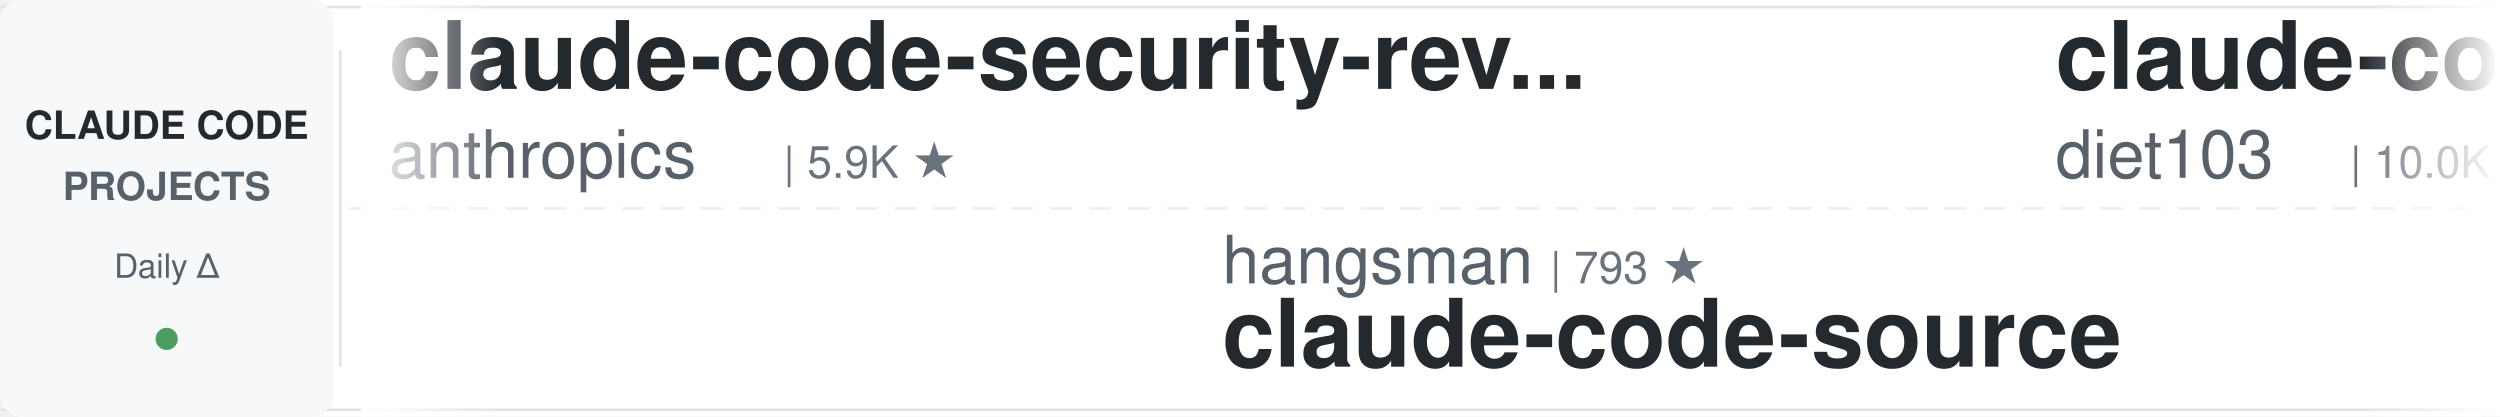
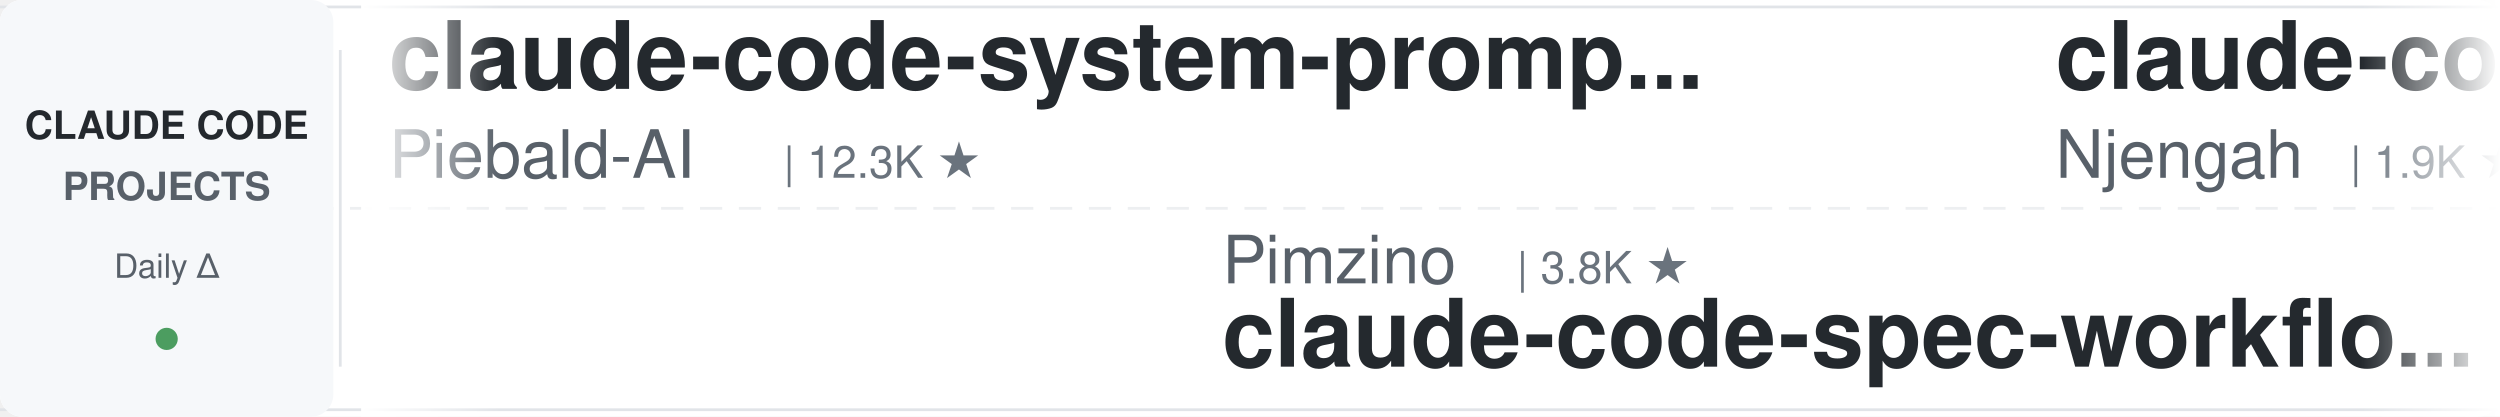
<svg xmlns="http://www.w3.org/2000/svg" width="900" height="150">
  <defs>
    <linearGradient id="leftFade" x1="0%" y1="0%" x2="100%" y2="0%">
      <stop offset="0%" style="stop-color:#ffffff;stop-opacity:1" />
      <stop offset="100%" style="stop-color:#ffffff;stop-opacity:0" />
    </linearGradient>
    <linearGradient id="rightFade" x1="0%" y1="0%" x2="100%" y2="0%">
      <stop offset="0%" style="stop-color:#ffffff;stop-opacity:0" />
      <stop offset="100%" style="stop-color:#ffffff;stop-opacity:1" />
    </linearGradient>
  </defs>
  <rect width="900" height="150" fill="#ffffff" rx="8" />
  <rect x="0" y="2" width="900" height="1" fill="#e1e4e8" />
  <rect x="0" y="147" width="900" height="1" fill="#e1e4e8" />
  <line x1="0" y1="75" x2="900" y2="75" stroke="#e1e4e8" stroke-width="1" stroke-dasharray="8 6" opacity="0.6" />
  <rect x="0" y="0" width="120" height="150" fill="#f6f8fa" rx="8" />
  <text x="60" y="50" font-family="-apple-system, BlinkMacSystemFont, 'Segoe UI', Helvetica, Arial, sans-serif" font-size="14" font-weight="600" fill="#24292e" text-anchor="middle">CLAUDE CODE</text>
  <text x="60" y="72" font-family="-apple-system, BlinkMacSystemFont, 'Segoe UI', Helvetica, Arial, sans-serif" font-size="14" font-weight="600" fill="#586069" text-anchor="middle">PROJECTS</text>
  <text x="60" y="100" font-family="-apple-system, BlinkMacSystemFont, 'Segoe UI', Helvetica, Arial, sans-serif" font-size="12" font-weight="500" fill="#586069" text-anchor="middle">Daily Δ</text>
  <circle cx="60" cy="122" r="4" fill="#22863a" opacity="0.8" />
  <rect x="122" y="18" width="1" height="114" fill="#e1e4e8" />
  <clipPath id="tickerClip">
    <rect x="130" y="0" width="770" height="150" />
  </clipPath>
  <g clip-path="url(#tickerClip)">
    <g id="tickerItems">
      <animateTransform attributeName="transform" attributeType="XML" type="translate" from="0 0" to="-3000 0" dur="54s" repeatCount="indefinite" />
      <g transform="translate(0, 0)">
-         <text x="140" y="32" font-family="-apple-system, BlinkMacSystemFont, 'Segoe UI', Helvetica, Arial, sans-serif" font-size="34" font-weight="600" fill="#24292e">claude-code-security-rev...</text>
-         <text x="140" y="64" font-family="-apple-system, BlinkMacSystemFont, 'Segoe UI', Helvetica, Arial, sans-serif" font-size="24" font-weight="400" fill="#586069">anthropics</text>
-         <text x="282" y="64" font-family="-apple-system, BlinkMacSystemFont, 'Segoe UI', Helvetica, Arial, sans-serif" font-size="16" font-weight="500" fill="#6a737d">| 5.9K ★</text>
+         <text x="140" y="32" font-family="-apple-system, BlinkMacSystemFont, 'Segoe UI', Helvetica, Arial, sans-serif" font-size="34" font-weight="600" fill="#24292e">claude-code-system-promp...</text>
+         <text x="140" y="64" font-family="-apple-system, BlinkMacSystemFont, 'Segoe UI', Helvetica, Arial, sans-serif" font-size="24" font-weight="400" fill="#586069">Piebald-AI</text>
+         <text x="282" y="64" font-family="-apple-system, BlinkMacSystemFont, 'Segoe UI', Helvetica, Arial, sans-serif" font-size="16" font-weight="500" fill="#6a737d">| 12.3K ★</text>
      </g>
      <g transform="translate(300, 0)">
-         <text x="140" y="102" font-family="-apple-system, BlinkMacSystemFont, 'Segoe UI', Helvetica, Arial, sans-serif" font-size="24" font-weight="400" fill="#586069">hangsman</text>
-         <text x="258" y="102" font-family="-apple-system, BlinkMacSystemFont, 'Segoe UI', Helvetica, Arial, sans-serif" font-size="16" font-weight="500" fill="#6a737d">| 793 ★</text>
-         <text x="140" y="132" font-family="-apple-system, BlinkMacSystemFont, 'Segoe UI', Helvetica, Arial, sans-serif" font-size="34" font-weight="600" fill="#24292e">claude-code-source</text>
+         <text x="140" y="102" font-family="-apple-system, BlinkMacSystemFont, 'Segoe UI', Helvetica, Arial, sans-serif" font-size="24" font-weight="400" fill="#586069">Pimzino</text>
+         <text x="246" y="102" font-family="-apple-system, BlinkMacSystemFont, 'Segoe UI', Helvetica, Arial, sans-serif" font-size="16" font-weight="500" fill="#6a737d">| 3.8K ★</text>
+         <text x="140" y="132" font-family="-apple-system, BlinkMacSystemFont, 'Segoe UI', Helvetica, Arial, sans-serif" font-size="34" font-weight="600" fill="#24292e">claude-code-spec-workflo...</text>
      </g>
      <g transform="translate(600, 0)">
-         <text x="140" y="32" font-family="-apple-system, BlinkMacSystemFont, 'Segoe UI', Helvetica, Arial, sans-serif" font-size="34" font-weight="600" fill="#24292e">claude-code-infrastructu...</text>
-         <text x="140" y="64" font-family="-apple-system, BlinkMacSystemFont, 'Segoe UI', Helvetica, Arial, sans-serif" font-size="24" font-weight="400" fill="#586069">diet103</text>
-         <text x="246" y="64" font-family="-apple-system, BlinkMacSystemFont, 'Segoe UI', Helvetica, Arial, sans-serif" font-size="16" font-weight="500" fill="#6a737d">| 10.0K ★</text>
+         <text x="140" y="32" font-family="-apple-system, BlinkMacSystemFont, 'Segoe UI', Helvetica, Arial, sans-serif" font-size="34" font-weight="600" fill="#24292e">claude-code-cheat-sheet</text>
+         <text x="140" y="64" font-family="-apple-system, BlinkMacSystemFont, 'Segoe UI', Helvetica, Arial, sans-serif" font-size="24" font-weight="400" fill="#586069">Njengah</text>
+         <text x="246" y="64" font-family="-apple-system, BlinkMacSystemFont, 'Segoe UI', Helvetica, Arial, sans-serif" font-size="16" font-weight="500" fill="#6a737d">| 1.9K ★</text>
      </g>
      <g transform="translate(900, 0)">
-         <text x="140" y="102" font-family="-apple-system, BlinkMacSystemFont, 'Segoe UI', Helvetica, Arial, sans-serif" font-size="24" font-weight="400" fill="#586069">lorryjovens-hub</text>
-         <text x="342" y="102" font-family="-apple-system, BlinkMacSystemFont, 'Segoe UI', Helvetica, Arial, sans-serif" font-size="16" font-weight="500" fill="#6a737d">| 1.7K ★</text>
-         <text x="140" y="132" font-family="-apple-system, BlinkMacSystemFont, 'Segoe UI', Helvetica, Arial, sans-serif" font-size="34" font-weight="600" fill="#24292e">claude-code-rust</text>
+         <text x="140" y="102" font-family="-apple-system, BlinkMacSystemFont, 'Segoe UI', Helvetica, Arial, sans-serif" font-size="24" font-weight="400" fill="#586069">wanshuiyin</text>
+         <text x="282" y="102" font-family="-apple-system, BlinkMacSystemFont, 'Segoe UI', Helvetica, Arial, sans-serif" font-size="16" font-weight="500" fill="#6a737d">| 14.6K ★</text>
+         <text x="140" y="132" font-family="-apple-system, BlinkMacSystemFont, 'Segoe UI', Helvetica, Arial, sans-serif" font-size="34" font-weight="600" fill="#24292e">Auto-claude-code-researc...</text>
      </g>
      <g transform="translate(1200, 0)">
-         <text x="140" y="32" font-family="-apple-system, BlinkMacSystemFont, 'Segoe UI', Helvetica, Arial, sans-serif" font-size="34" font-weight="600" fill="#24292e">claude-coder</text>
-         <text x="140" y="64" font-family="-apple-system, BlinkMacSystemFont, 'Segoe UI', Helvetica, Arial, sans-serif" font-size="24" font-weight="400" fill="#586069">kodu-ai</text>
-         <text x="246" y="64" font-family="-apple-system, BlinkMacSystemFont, 'Segoe UI', Helvetica, Arial, sans-serif" font-size="16" font-weight="500" fill="#6a737d">| 5.2K ★</text>
-       </g>
-       <g transform="translate(1500, 0)">
-         <text x="140" y="102" font-family="-apple-system, BlinkMacSystemFont, 'Segoe UI', Helvetica, Arial, sans-serif" font-size="24" font-weight="400" fill="#586069">LING71671</text>
-         <text x="270" y="102" font-family="-apple-system, BlinkMacSystemFont, 'Segoe UI', Helvetica, Arial, sans-serif" font-size="16" font-weight="500" fill="#6a737d">| 939 ★</text>
-         <text x="140" y="132" font-family="-apple-system, BlinkMacSystemFont, 'Segoe UI', Helvetica, Arial, sans-serif" font-size="34" font-weight="600" fill="#24292e">Open-ClaudeCode</text>
-       </g>
-       <g transform="translate(1800, 0)">
-         <text x="140" y="32" font-family="-apple-system, BlinkMacSystemFont, 'Segoe UI', Helvetica, Arial, sans-serif" font-size="34" font-weight="600" fill="#24292e">Auto-claude-code-researc...</text>
-         <text x="140" y="64" font-family="-apple-system, BlinkMacSystemFont, 'Segoe UI', Helvetica, Arial, sans-serif" font-size="24" font-weight="400" fill="#586069">wanshuiyin</text>
-         <text x="282" y="64" font-family="-apple-system, BlinkMacSystemFont, 'Segoe UI', Helvetica, Arial, sans-serif" font-size="16" font-weight="500" fill="#6a737d">| 14.6K ★</text>
-       </g>
-       <g transform="translate(2100, 0)">
-         <text x="140" y="102" font-family="-apple-system, BlinkMacSystemFont, 'Segoe UI', Helvetica, Arial, sans-serif" font-size="24" font-weight="400" fill="#586069">rohitg00</text>
-         <text x="258" y="102" font-family="-apple-system, BlinkMacSystemFont, 'Segoe UI', Helvetica, Arial, sans-serif" font-size="16" font-weight="500" fill="#6a737d">| 2.5K ★</text>
-         <text x="140" y="132" font-family="-apple-system, BlinkMacSystemFont, 'Segoe UI', Helvetica, Arial, sans-serif" font-size="34" font-weight="600" fill="#24292e">awesome-claude-code-tool...</text>
-       </g>
-       <g transform="translate(2400, 0)">
        <text x="140" y="32" font-family="-apple-system, BlinkMacSystemFont, 'Segoe UI', Helvetica, Arial, sans-serif" font-size="34" font-weight="600" fill="#24292e">claude-code-skills</text>
        <text x="140" y="64" font-family="-apple-system, BlinkMacSystemFont, 'Segoe UI', Helvetica, Arial, sans-serif" font-size="24" font-weight="400" fill="#586069">daymade</text>
        <text x="246" y="64" font-family="-apple-system, BlinkMacSystemFont, 'Segoe UI', Helvetica, Arial, sans-serif" font-size="16" font-weight="500" fill="#6a737d">| 1.3K ★</text>
      </g>
+       <g transform="translate(1500, 0)">
+         <text x="140" y="102" font-family="-apple-system, BlinkMacSystemFont, 'Segoe UI', Helvetica, Arial, sans-serif" font-size="24" font-weight="400" fill="#586069">centminmod</text>
+         <text x="282" y="102" font-family="-apple-system, BlinkMacSystemFont, 'Segoe UI', Helvetica, Arial, sans-serif" font-size="16" font-weight="500" fill="#6a737d">| 2.6K ★</text>
+         <text x="140" y="132" font-family="-apple-system, BlinkMacSystemFont, 'Segoe UI', Helvetica, Arial, sans-serif" font-size="34" font-weight="600" fill="#24292e">my-claude-code-setup</text>
+       </g>
+       <g transform="translate(1800, 0)">
+         <text x="140" y="32" font-family="-apple-system, BlinkMacSystemFont, 'Segoe UI', Helvetica, Arial, sans-serif" font-size="34" font-weight="600" fill="#24292e">Claude-Code-Usage-Monito...</text>
+         <text x="140" y="64" font-family="-apple-system, BlinkMacSystemFont, 'Segoe UI', Helvetica, Arial, sans-serif" font-size="24" font-weight="400" fill="#586069">Maciek-roboblog</text>
+         <text x="342" y="64" font-family="-apple-system, BlinkMacSystemFont, 'Segoe UI', Helvetica, Arial, sans-serif" font-size="16" font-weight="500" fill="#6a737d">| 8.6K ★</text>
+       </g>
+       <g transform="translate(2100, 0)">
+         <text x="140" y="102" font-family="-apple-system, BlinkMacSystemFont, 'Segoe UI', Helvetica, Arial, sans-serif" font-size="24" font-weight="400" fill="#586069">VoltAgent</text>
+         <text x="270" y="102" font-family="-apple-system, BlinkMacSystemFont, 'Segoe UI', Helvetica, Arial, sans-serif" font-size="16" font-weight="500" fill="#6a737d">| 24.2K ★</text>
+         <text x="140" y="132" font-family="-apple-system, BlinkMacSystemFont, 'Segoe UI', Helvetica, Arial, sans-serif" font-size="34" font-weight="600" fill="#24292e">awesome-claude-code-suba...</text>
+       </g>
+       <g transform="translate(2400, 0)">
+         <text x="140" y="32" font-family="-apple-system, BlinkMacSystemFont, 'Segoe UI', Helvetica, Arial, sans-serif" font-size="34" font-weight="600" fill="#24292e">ClaudeCodeAgents</text>
+         <text x="140" y="64" font-family="-apple-system, BlinkMacSystemFont, 'Segoe UI', Helvetica, Arial, sans-serif" font-size="24" font-weight="400" fill="#586069">darcyegb</text>
+         <text x="258" y="64" font-family="-apple-system, BlinkMacSystemFont, 'Segoe UI', Helvetica, Arial, sans-serif" font-size="16" font-weight="500" fill="#6a737d">| 756 ★</text>
+       </g>
      <g transform="translate(2700, 0)">
-         <text x="140" y="102" font-family="-apple-system, BlinkMacSystemFont, 'Segoe UI', Helvetica, Arial, sans-serif" font-size="24" font-weight="400" fill="#586069">ykdojo</text>
-         <text x="234" y="102" font-family="-apple-system, BlinkMacSystemFont, 'Segoe UI', Helvetica, Arial, sans-serif" font-size="16" font-weight="500" fill="#6a737d">| 9.6K ★</text>
-         <text x="140" y="132" font-family="-apple-system, BlinkMacSystemFont, 'Segoe UI', Helvetica, Arial, sans-serif" font-size="34" font-weight="600" fill="#24292e">claude-code-tips</text>
+         <text x="140" y="102" font-family="-apple-system, BlinkMacSystemFont, 'Segoe UI', Helvetica, Arial, sans-serif" font-size="24" font-weight="400" fill="#586069">luongnv89</text>
+         <text x="270" y="102" font-family="-apple-system, BlinkMacSystemFont, 'Segoe UI', Helvetica, Arial, sans-serif" font-size="16" font-weight="500" fill="#6a737d">| 41.0K ★</text>
+         <text x="140" y="132" font-family="-apple-system, BlinkMacSystemFont, 'Segoe UI', Helvetica, Arial, sans-serif" font-size="34" font-weight="600" fill="#24292e">claude-howto</text>
      </g>
      <g transform="translate(3000, 0)">
-         <text x="140" y="32" font-family="-apple-system, BlinkMacSystemFont, 'Segoe UI', Helvetica, Arial, sans-serif" font-size="34" font-weight="600" fill="#24292e">claude-code-security-rev...</text>
-         <text x="140" y="64" font-family="-apple-system, BlinkMacSystemFont, 'Segoe UI', Helvetica, Arial, sans-serif" font-size="24" font-weight="400" fill="#586069">anthropics</text>
-         <text x="282" y="64" font-family="-apple-system, BlinkMacSystemFont, 'Segoe UI', Helvetica, Arial, sans-serif" font-size="16" font-weight="500" fill="#6a737d">| 5.9K ★</text>
+         <text x="140" y="32" font-family="-apple-system, BlinkMacSystemFont, 'Segoe UI', Helvetica, Arial, sans-serif" font-size="34" font-weight="600" fill="#24292e">claude-code-system-promp...</text>
+         <text x="140" y="64" font-family="-apple-system, BlinkMacSystemFont, 'Segoe UI', Helvetica, Arial, sans-serif" font-size="24" font-weight="400" fill="#586069">Piebald-AI</text>
+         <text x="282" y="64" font-family="-apple-system, BlinkMacSystemFont, 'Segoe UI', Helvetica, Arial, sans-serif" font-size="16" font-weight="500" fill="#6a737d">| 12.3K ★</text>
      </g>
      <g transform="translate(3300, 0)">
-         <text x="140" y="102" font-family="-apple-system, BlinkMacSystemFont, 'Segoe UI', Helvetica, Arial, sans-serif" font-size="24" font-weight="400" fill="#586069">hangsman</text>
-         <text x="258" y="102" font-family="-apple-system, BlinkMacSystemFont, 'Segoe UI', Helvetica, Arial, sans-serif" font-size="16" font-weight="500" fill="#6a737d">| 793 ★</text>
-         <text x="140" y="132" font-family="-apple-system, BlinkMacSystemFont, 'Segoe UI', Helvetica, Arial, sans-serif" font-size="34" font-weight="600" fill="#24292e">claude-code-source</text>
+         <text x="140" y="102" font-family="-apple-system, BlinkMacSystemFont, 'Segoe UI', Helvetica, Arial, sans-serif" font-size="24" font-weight="400" fill="#586069">Pimzino</text>
+         <text x="246" y="102" font-family="-apple-system, BlinkMacSystemFont, 'Segoe UI', Helvetica, Arial, sans-serif" font-size="16" font-weight="500" fill="#6a737d">| 3.8K ★</text>
+         <text x="140" y="132" font-family="-apple-system, BlinkMacSystemFont, 'Segoe UI', Helvetica, Arial, sans-serif" font-size="34" font-weight="600" fill="#24292e">claude-code-spec-workflo...</text>
      </g>
      <g transform="translate(3600, 0)">
-         <text x="140" y="32" font-family="-apple-system, BlinkMacSystemFont, 'Segoe UI', Helvetica, Arial, sans-serif" font-size="34" font-weight="600" fill="#24292e">claude-code-infrastructu...</text>
-         <text x="140" y="64" font-family="-apple-system, BlinkMacSystemFont, 'Segoe UI', Helvetica, Arial, sans-serif" font-size="24" font-weight="400" fill="#586069">diet103</text>
-         <text x="246" y="64" font-family="-apple-system, BlinkMacSystemFont, 'Segoe UI', Helvetica, Arial, sans-serif" font-size="16" font-weight="500" fill="#6a737d">| 10.0K ★</text>
+         <text x="140" y="32" font-family="-apple-system, BlinkMacSystemFont, 'Segoe UI', Helvetica, Arial, sans-serif" font-size="34" font-weight="600" fill="#24292e">claude-code-cheat-sheet</text>
+         <text x="140" y="64" font-family="-apple-system, BlinkMacSystemFont, 'Segoe UI', Helvetica, Arial, sans-serif" font-size="24" font-weight="400" fill="#586069">Njengah</text>
+         <text x="246" y="64" font-family="-apple-system, BlinkMacSystemFont, 'Segoe UI', Helvetica, Arial, sans-serif" font-size="16" font-weight="500" fill="#6a737d">| 1.9K ★</text>
      </g>
      <g transform="translate(3900, 0)">
-         <text x="140" y="102" font-family="-apple-system, BlinkMacSystemFont, 'Segoe UI', Helvetica, Arial, sans-serif" font-size="24" font-weight="400" fill="#586069">lorryjovens-hub</text>
-         <text x="342" y="102" font-family="-apple-system, BlinkMacSystemFont, 'Segoe UI', Helvetica, Arial, sans-serif" font-size="16" font-weight="500" fill="#6a737d">| 1.7K ★</text>
-         <text x="140" y="132" font-family="-apple-system, BlinkMacSystemFont, 'Segoe UI', Helvetica, Arial, sans-serif" font-size="34" font-weight="600" fill="#24292e">claude-code-rust</text>
+         <text x="140" y="102" font-family="-apple-system, BlinkMacSystemFont, 'Segoe UI', Helvetica, Arial, sans-serif" font-size="24" font-weight="400" fill="#586069">wanshuiyin</text>
+         <text x="282" y="102" font-family="-apple-system, BlinkMacSystemFont, 'Segoe UI', Helvetica, Arial, sans-serif" font-size="16" font-weight="500" fill="#6a737d">| 14.6K ★</text>
+         <text x="140" y="132" font-family="-apple-system, BlinkMacSystemFont, 'Segoe UI', Helvetica, Arial, sans-serif" font-size="34" font-weight="600" fill="#24292e">Auto-claude-code-researc...</text>
      </g>
    </g>
  </g>
  <rect x="130" y="0" width="50" height="150" fill="url(#leftFade)" />
  <rect x="850" y="0" width="50" height="150" fill="url(#rightFade)" />
</svg>
